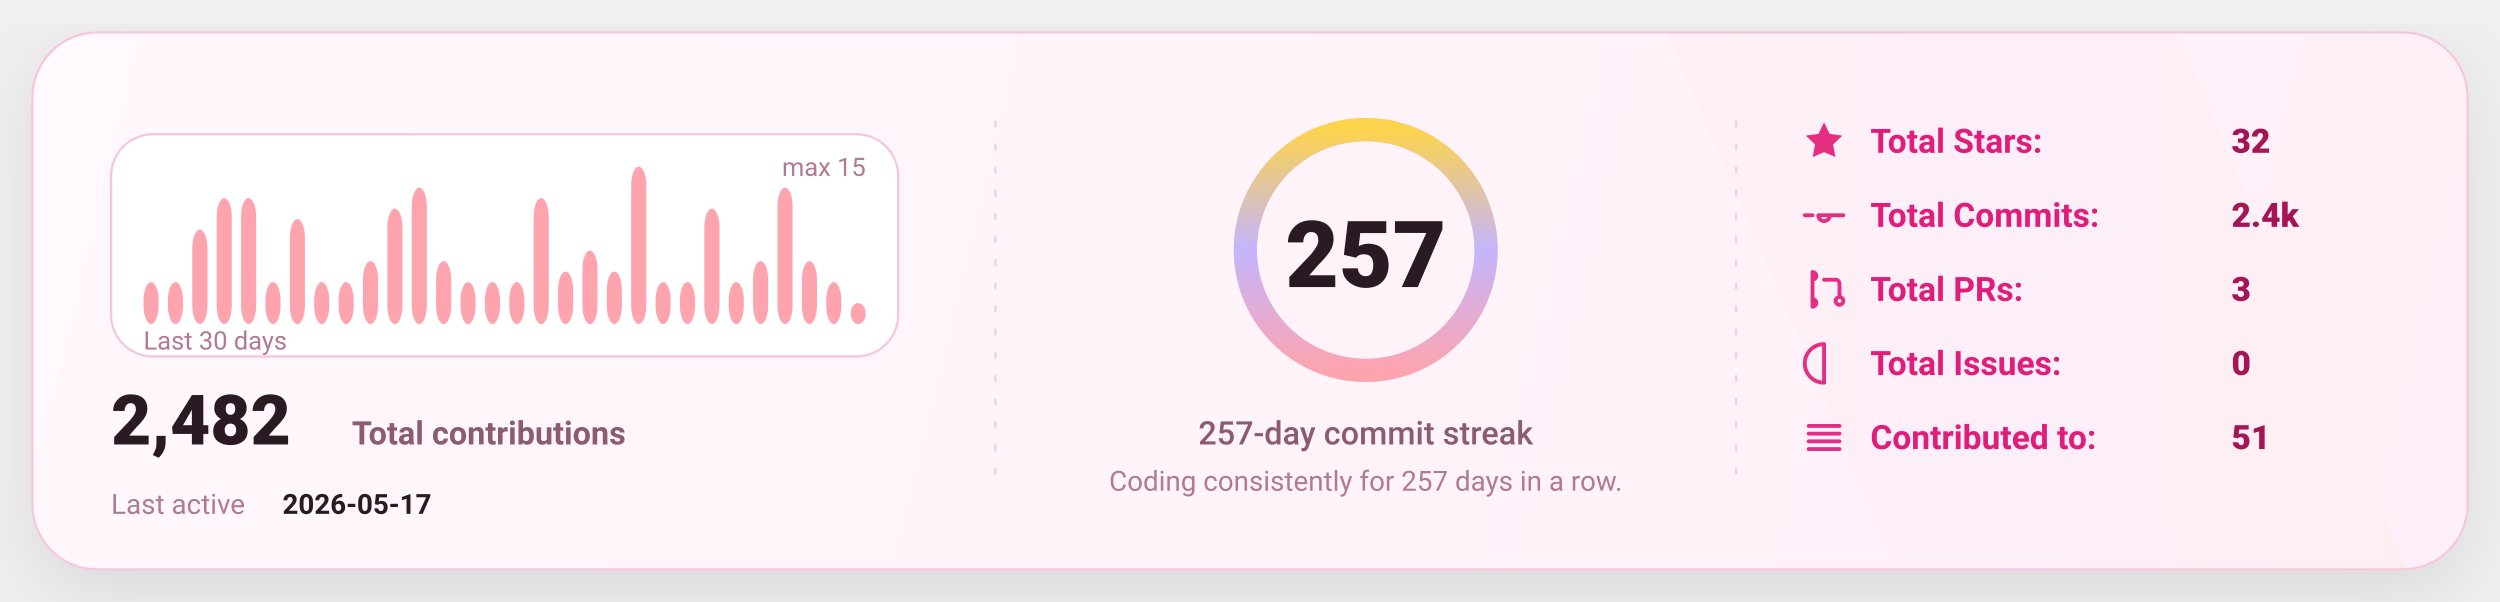
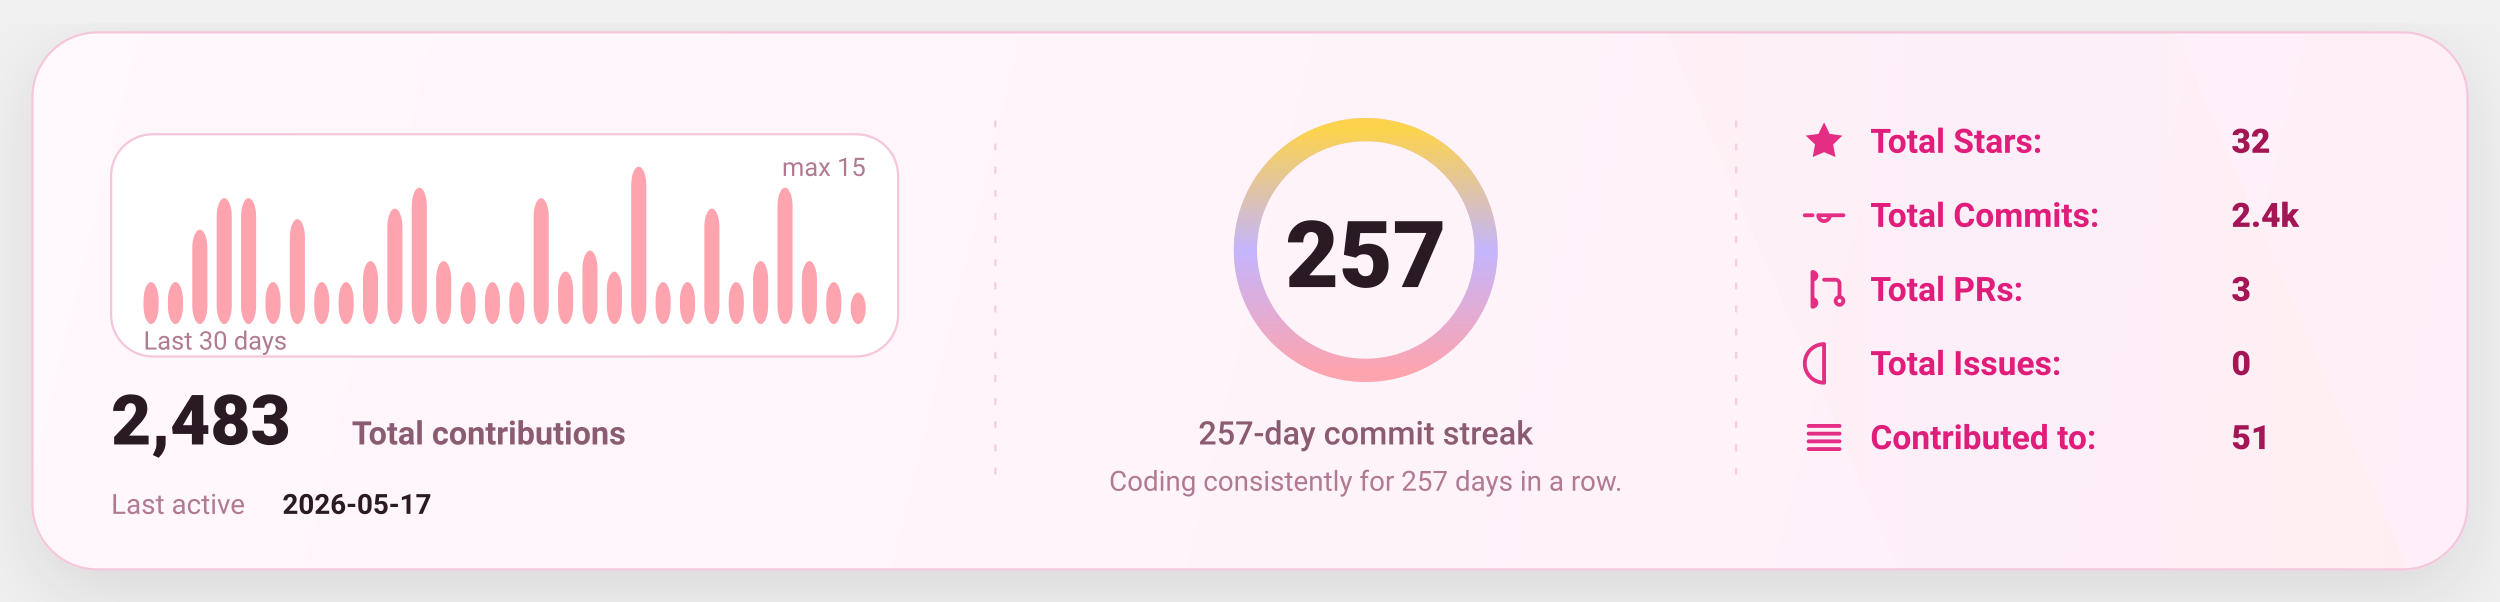
<svg xmlns="http://www.w3.org/2000/svg" width="1080" height="260" viewBox="0 0 1080 260" fill="none" role="img" aria-label="GitHub stats card">
  <defs>
    <linearGradient id="bg" x1="0" y1="0" x2="1080" y2="260" gradientUnits="userSpaceOnUse">
      <stop stop-color="#FFF8FC" />
      <stop offset="1" stop-color="#FFEFF8" />
    </linearGradient>
    <linearGradient id="accent" x1="0" y1="0" x2="1" y2="0">
      <stop offset="0" stop-color="#FDA4AF" />
      <stop offset="0.5" stop-color="#C4B5FD" />
      <stop offset="1" stop-color="#FCD34D" />
    </linearGradient>
    <linearGradient id="chartFill" x1="0" y1="0" x2="0" y2="1">
      <stop stop-color="#FDA4AF" stop-opacity="0.18" />
      <stop offset="1" stop-color="#FDA4AF" stop-opacity="0" />
    </linearGradient>
    <filter id="shadow" x="-20%" y="-20%" width="140%" height="140%">
      <feDropShadow dx="0" dy="10" stdDeviation="16" flood-color="#000000" flood-opacity="0.1" />
    </filter>
    <style>
      text { font-family: "Comic Sans MS","Trebuchet MS","Segoe UI",system-ui,-apple-system,Roboto,Helvetica,Arial,sans-serif; dominant-baseline: alphabetic; }
    </style>
  </defs>
  <rect x="14" y="14" width="1052" height="232" rx="28" fill="url(#bg)" stroke="#F4C7DD" stroke-width="1" filter="url(#shadow)" />
  <path d="M720 14     L940 14     L1040 246     L820 246 Z" fill="url(#accent)" opacity="0.04" />
  <line x1="430" y1="52" x2="430" y2="208" stroke="#F4C7DD" stroke-width="1" stroke-dasharray="3 7" opacity="0.85" />
  <line x1="430" y1="52" x2="430" y2="208" stroke="url(#accent)" stroke-width="1.4" stroke-dasharray="2 7" opacity="0.65" />
  <line x1="750" y1="52" x2="750" y2="208" stroke="#F4C7DD" stroke-width="1" stroke-dasharray="3 7" opacity="0.85" />
  <line x1="750" y1="52" x2="750" y2="208" stroke="url(#accent)" stroke-width="1.4" stroke-dasharray="2 7" opacity="0.65" />
  <g transform="translate(48,58)">
    <rect x="0" y="0" width="340" height="96" rx="18" fill="#FFFFFF" stroke="#F4C7DD" />
    <rect x="14.00" y="63.87" width="6.53" height="18.13" rx="8.00" fill="#FDA4AF" />
    <rect x="24.53" y="63.87" width="6.53" height="18.13" rx="8.00" fill="#FDA4AF" />
    <rect x="35.07" y="41.20" width="6.53" height="40.80" rx="8.00" fill="#FDA4AF" />
    <rect x="45.60" y="27.60" width="6.53" height="54.40" rx="8.00" fill="#FDA4AF" />
    <rect x="56.13" y="27.60" width="6.53" height="54.40" rx="8.00" fill="#FDA4AF" />
    <rect x="66.67" y="63.87" width="6.53" height="18.13" rx="8.00" fill="#FDA4AF" />
    <rect x="77.20" y="36.67" width="6.53" height="45.33" rx="8.00" fill="#FDA4AF" />
    <rect x="87.73" y="63.87" width="6.53" height="18.13" rx="8.00" fill="#FDA4AF" />
    <rect x="98.27" y="63.87" width="6.53" height="18.13" rx="8.00" fill="#FDA4AF" />
    <rect x="108.80" y="54.80" width="6.53" height="27.20" rx="8.00" fill="#FDA4AF" />
    <rect x="119.33" y="32.13" width="6.53" height="49.87" rx="8.00" fill="#FDA4AF" />
    <rect x="129.87" y="23.07" width="6.53" height="58.93" rx="8.00" fill="#FDA4AF" />
    <rect x="140.40" y="54.80" width="6.53" height="27.20" rx="8.00" fill="#FDA4AF" />
    <rect x="150.93" y="63.87" width="6.53" height="18.13" rx="8.00" fill="#FDA4AF" />
    <rect x="161.47" y="63.87" width="6.53" height="18.13" rx="8.00" fill="#FDA4AF" />
    <rect x="172.00" y="63.87" width="6.53" height="18.13" rx="8.00" fill="#FDA4AF" />
    <rect x="182.53" y="27.60" width="6.53" height="54.40" rx="8.00" fill="#FDA4AF" />
    <rect x="193.07" y="59.33" width="6.53" height="22.67" rx="8.00" fill="#FDA4AF" />
    <rect x="203.60" y="50.27" width="6.53" height="31.73" rx="8.00" fill="#FDA4AF" />
    <rect x="214.13" y="59.33" width="6.53" height="22.67" rx="8.00" fill="#FDA4AF" />
    <rect x="224.67" y="14.00" width="6.53" height="68.00" rx="8.00" fill="#FDA4AF" />
    <rect x="235.20" y="63.87" width="6.53" height="18.13" rx="8.00" fill="#FDA4AF" />
    <rect x="245.73" y="63.87" width="6.53" height="18.13" rx="8.00" fill="#FDA4AF" />
    <rect x="256.27" y="32.13" width="6.53" height="49.87" rx="8.00" fill="#FDA4AF" />
    <rect x="266.80" y="63.87" width="6.53" height="18.13" rx="8.00" fill="#FDA4AF" />
    <rect x="277.33" y="54.80" width="6.53" height="27.20" rx="8.00" fill="#FDA4AF" />
    <rect x="287.87" y="23.07" width="6.53" height="58.93" rx="8.00" fill="#FDA4AF" />
    <rect x="298.40" y="54.80" width="6.53" height="27.20" rx="8.00" fill="#FDA4AF" />
    <rect x="308.93" y="63.87" width="6.53" height="18.13" rx="8.00" fill="#FDA4AF" />
-     <rect x="319.47" y="72.93" width="6.53" height="9.07" rx="8.00" fill="#FDA4AF" />
+     <rect x="319.47" y="68.40" width="6.53" height="13.60" rx="8.00" fill="#FDA4AF" />
    <text x="14" y="93.00" fill="#B07A93" font-size="11">
      Last 30 days
    </text>
    <text x="326.00" y="18" text-anchor="end" fill="#B07A93" font-size="11">
      max 15
    </text>
    <g transform="translate(0,134)">
      <text x="0" y="0" fill="#2A1A23" font-size="30" font-weight="820">
-         2,482
+         2,483
      </text>
      <text x="104" y="0" fill="#8B5B72" font-size="14" font-weight="650">
        Total contributions
      </text>
      <text x="0" y="30" fill="#B07A93" font-size="12">
        Last active
      </text>
      <text x="74" y="30" fill="#2A1A23" font-size="12" font-weight="700">
        2026-05-17
      </text>
    </g>
  </g>
  <g>
    <circle cx="590" cy="108" r="52" stroke="#F4C7DD" stroke-width="10" />
    <circle cx="590" cy="108" r="52" stroke="url(#accent)" stroke-width="10" stroke-linecap="round" stroke-dasharray="326.73 326.73" transform="rotate(-90 590 108)" />
    <text x="590" y="124.00" text-anchor="middle" fill="#2A1A23" font-size="40" font-weight="900">
      257
    </text>
    <text x="590" y="192.00" text-anchor="middle" fill="#8B5B72" font-size="14" font-weight="450">
      257-day commit streak
    </text>
    <text x="590" y="212.00" text-anchor="middle" fill="#B07A93" font-size="12" font-weight="420">
      Coding consistently for 257 days in a row.
    </text>
  </g>
  <g transform="translate(778,66)">
    <g transform="translate(0,0)">
      <g transform="translate(0,-15)">
        <svg x="0" y="0" width="20" height="20" viewBox="0 0 24 24" fill="none">
          <path d="M12 2.2l2.9 6 6.6.9-4.8 4.6 1.2 6.5L12 17.7 6.1 20.2l1.2-6.5-4.8-4.6 6.6-.9L12 2.2z" fill="#E11D7B" opacity="0.92" />
        </svg>
      </g>
      <text x="30" y="0" fill="#E11D7B" font-size="14.5" font-weight="650">
            Total Stars:
          </text>
      <text x="186" y="0" fill="#A31555" font-size="14.5" font-weight="850">
            32
          </text>
    </g>
    <g transform="translate(0,32)">
      <g transform="translate(0,-15)">
        <svg x="0" y="0" width="20" height="20" viewBox="0 0 24 24" fill="none">
          <path d="M9 12a3 3 0 1 0 6 0Zm-7 0h4m8 0h8" stroke="#E11D7B" stroke-width="2" stroke-linecap="round" stroke-linejoin="round" opacity="0.92" />
        </svg>
      </g>
      <text x="30" y="0" fill="#E11D7B" font-size="14.5" font-weight="650">
            Total Commits:
          </text>
      <text x="186" y="0" fill="#A31555" font-size="14.5" font-weight="850">
            2.4k
          </text>
    </g>
    <g transform="translate(0,64)">
      <g transform="translate(0,-15)">
        <svg x="0" y="0" width="20" height="20" viewBox="0 0 24 24" fill="none">
          <path d="M6 4v16m0-13a2 2 0 1 0 0-4Zm0 14a2 2 0 1 0 0-4Zm6-14h6a2 2 0 0 1 2 2v7m0 0a2 2 0 1 0 0 4 2 2 0 0 0 0-4Z" stroke="#E11D7B" stroke-width="2" stroke-linecap="round" stroke-linejoin="round" opacity="0.92" />
        </svg>
      </g>
      <text x="30" y="0" fill="#E11D7B" font-size="14.5" font-weight="650">
            Total PRs:
          </text>
      <text x="186" y="0" fill="#A31555" font-size="14.5" font-weight="850">
            3
          </text>
    </g>
    <g transform="translate(0,96)">
      <g transform="translate(0,-15)">
        <svg x="0" y="0" width="20" height="20" viewBox="0 0 24 24" fill="none">
          <path d="M12 2a10 10 0 1 0 0 20Zm0 6v6m0 4h.01" stroke="#E11D7B" stroke-width="2" stroke-linecap="round" stroke-linejoin="round" opacity="0.92" />
        </svg>
      </g>
      <text x="30" y="0" fill="#E11D7B" font-size="14.5" font-weight="650">
            Total Issues:
          </text>
      <text x="186" y="0" fill="#A31555" font-size="14.5" font-weight="850">
            0
          </text>
    </g>
    <g transform="translate(0,128)">
      <g transform="translate(0,-15)">
        <svg x="0" y="0" width="20" height="20" viewBox="0 0 24 24" fill="none">
          <path d="M4 6h16M4 10h16M4 14h16M4 18h16" stroke="#E11D7B" stroke-width="2" stroke-linecap="round" stroke-linejoin="round" opacity="0.92" />
        </svg>
      </g>
      <text x="30" y="0" fill="#E11D7B" font-size="14.5" font-weight="650">
            Contributed to:
          </text>
      <text x="186" y="0" fill="#A31555" font-size="14.5" font-weight="850">
            51
          </text>
    </g>
  </g>
</svg>
